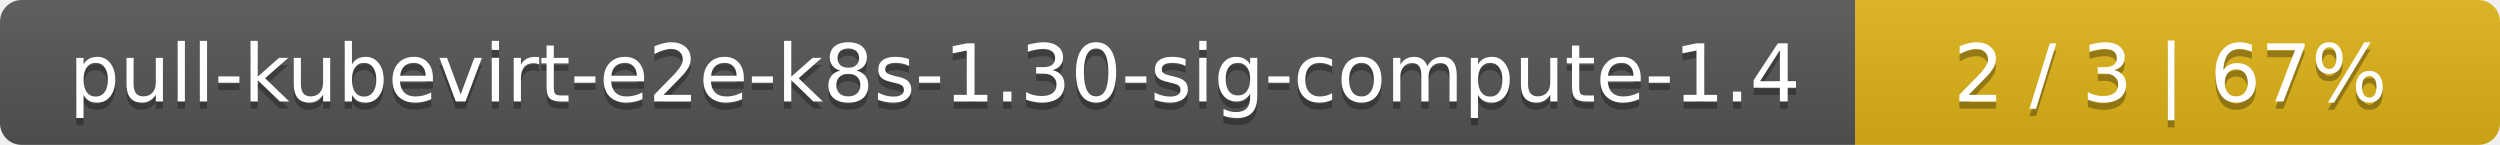
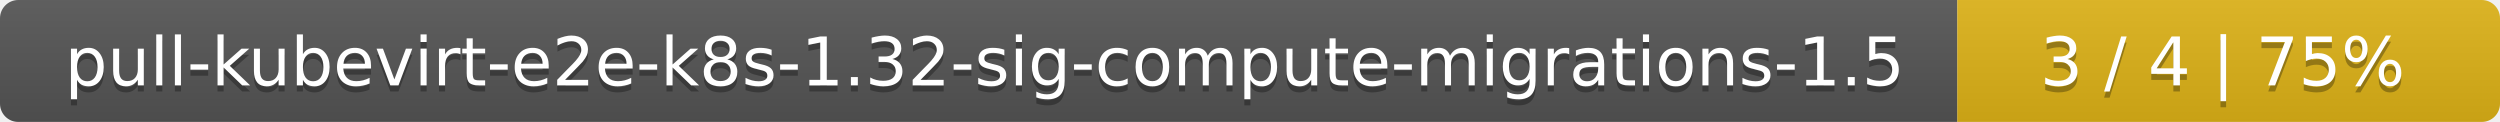
- <svg xmlns="http://www.w3.org/2000/svg" width="345" height="20">
+ <svg xmlns="http://www.w3.org/2000/svg" width="410" height="20">
  <linearGradient id="smooth" x2="0" y2="100%">
    <stop offset="0" stop-color="#bbb" stop-opacity=".1" />
    <stop offset="1" stop-opacity=".1" />
  </linearGradient>
  <mask id="round">
-     <rect width="345" height="20" rx="3" fill="#fff" />
+     <rect width="410" height="20" rx="3" fill="#fff" />
  </mask>
  <g mask="url(#round)">
-     <rect width="256" height="20" fill="#555" />
-     <rect x="256" width="89" height="20" fill="#dfb317" />
-     <rect width="345" height="20" fill="url(#smooth)" />
+     <rect width="321" height="20" fill="#555" />
+     <rect x="321" width="89" height="20" fill="#dfb317" />
+     <rect width="410" height="20" fill="url(#smooth)" />
  </g>
  <g fill="#fff" text-anchor="middle" font-family="DejaVu Sans,Verdana,Geneva,sans-serif" font-size="11">
-     <text x="129" y="15" fill="#010101" fill-opacity=".3">pull-kubevirt-e2e-k8s-1.30-sig-compute-1.4</text>
-     <text x="129" y="14">pull-kubevirt-e2e-k8s-1.30-sig-compute-1.4</text>
-     <text x="299.5" y="15" fill="#010101" fill-opacity=".3">2 / 3    |    67%</text>
-     <text x="299.5" y="14">2 / 3    |    67%</text>
+     <text x="161.5" y="15" fill="#010101" fill-opacity=".3">pull-kubevirt-e2e-k8s-1.32-sig-compute-migrations-1.5</text>
+     <text x="161.5" y="14">pull-kubevirt-e2e-k8s-1.32-sig-compute-migrations-1.5</text>
+     <text x="364.5" y="15" fill="#010101" fill-opacity=".3">3 / 4    |    75%</text>
+     <text x="364.5" y="14">3 / 4    |    75%</text>
  </g>
</svg>
